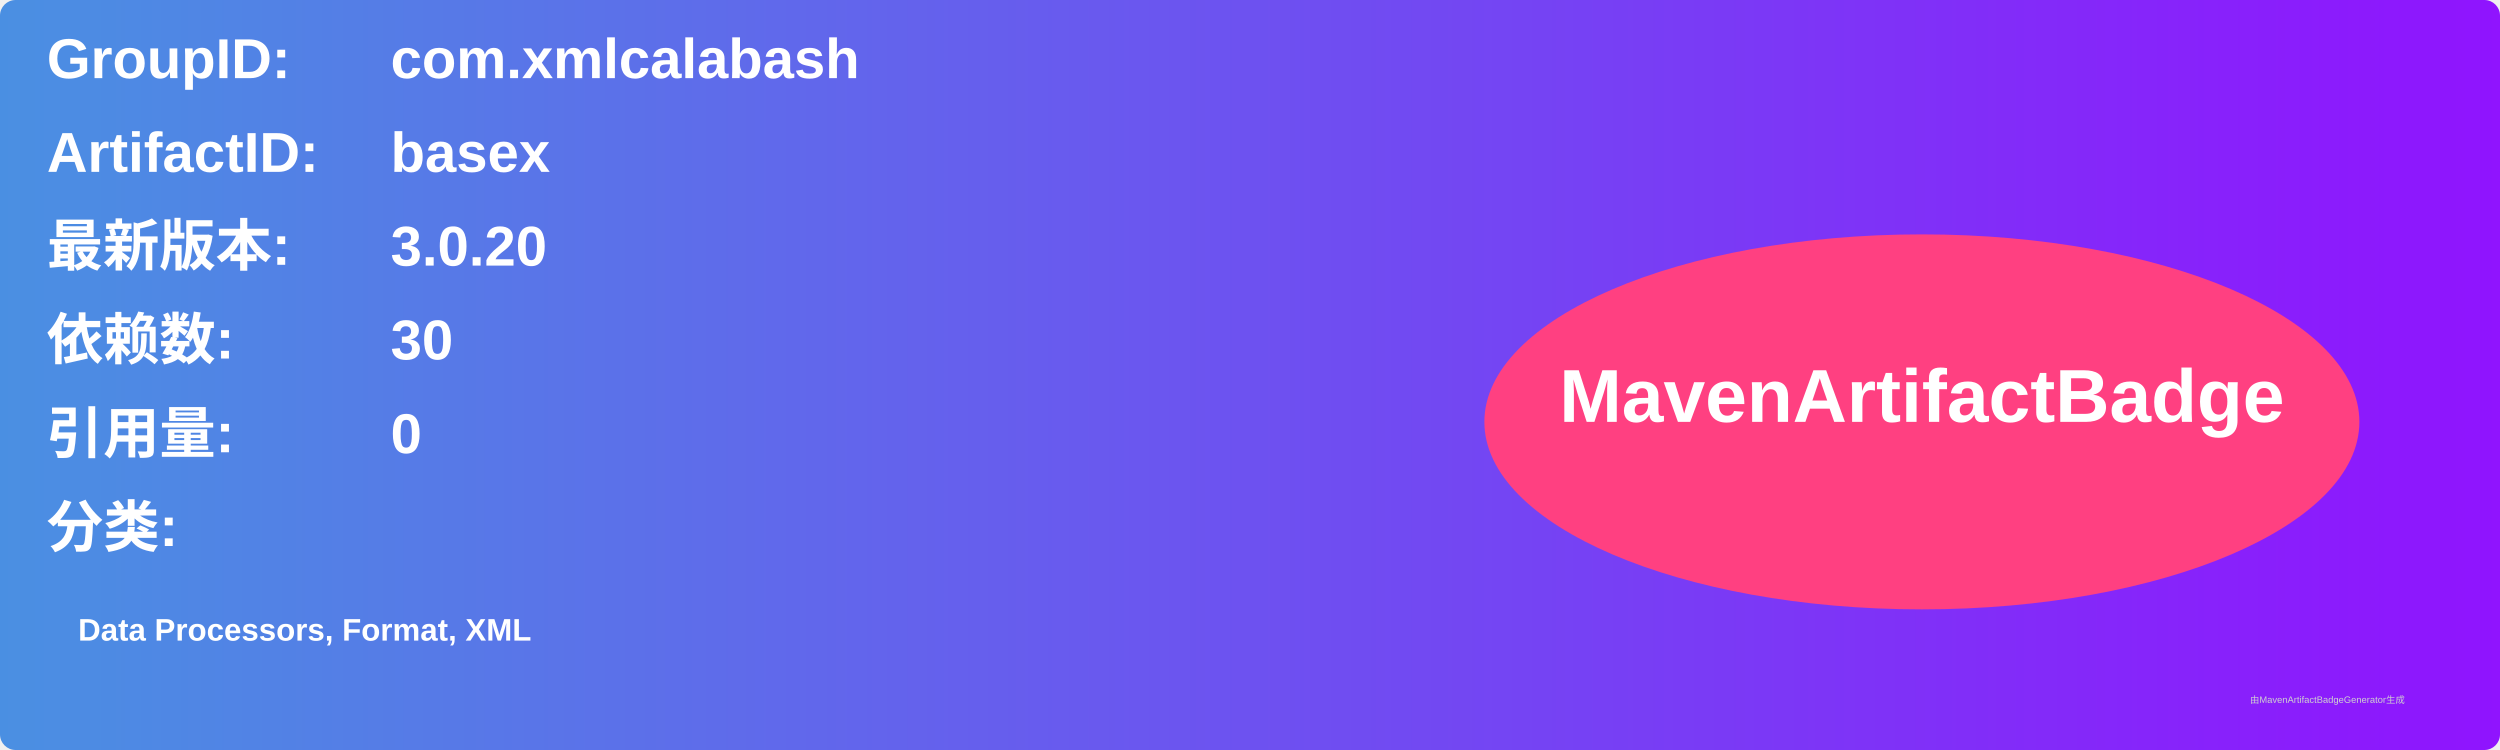
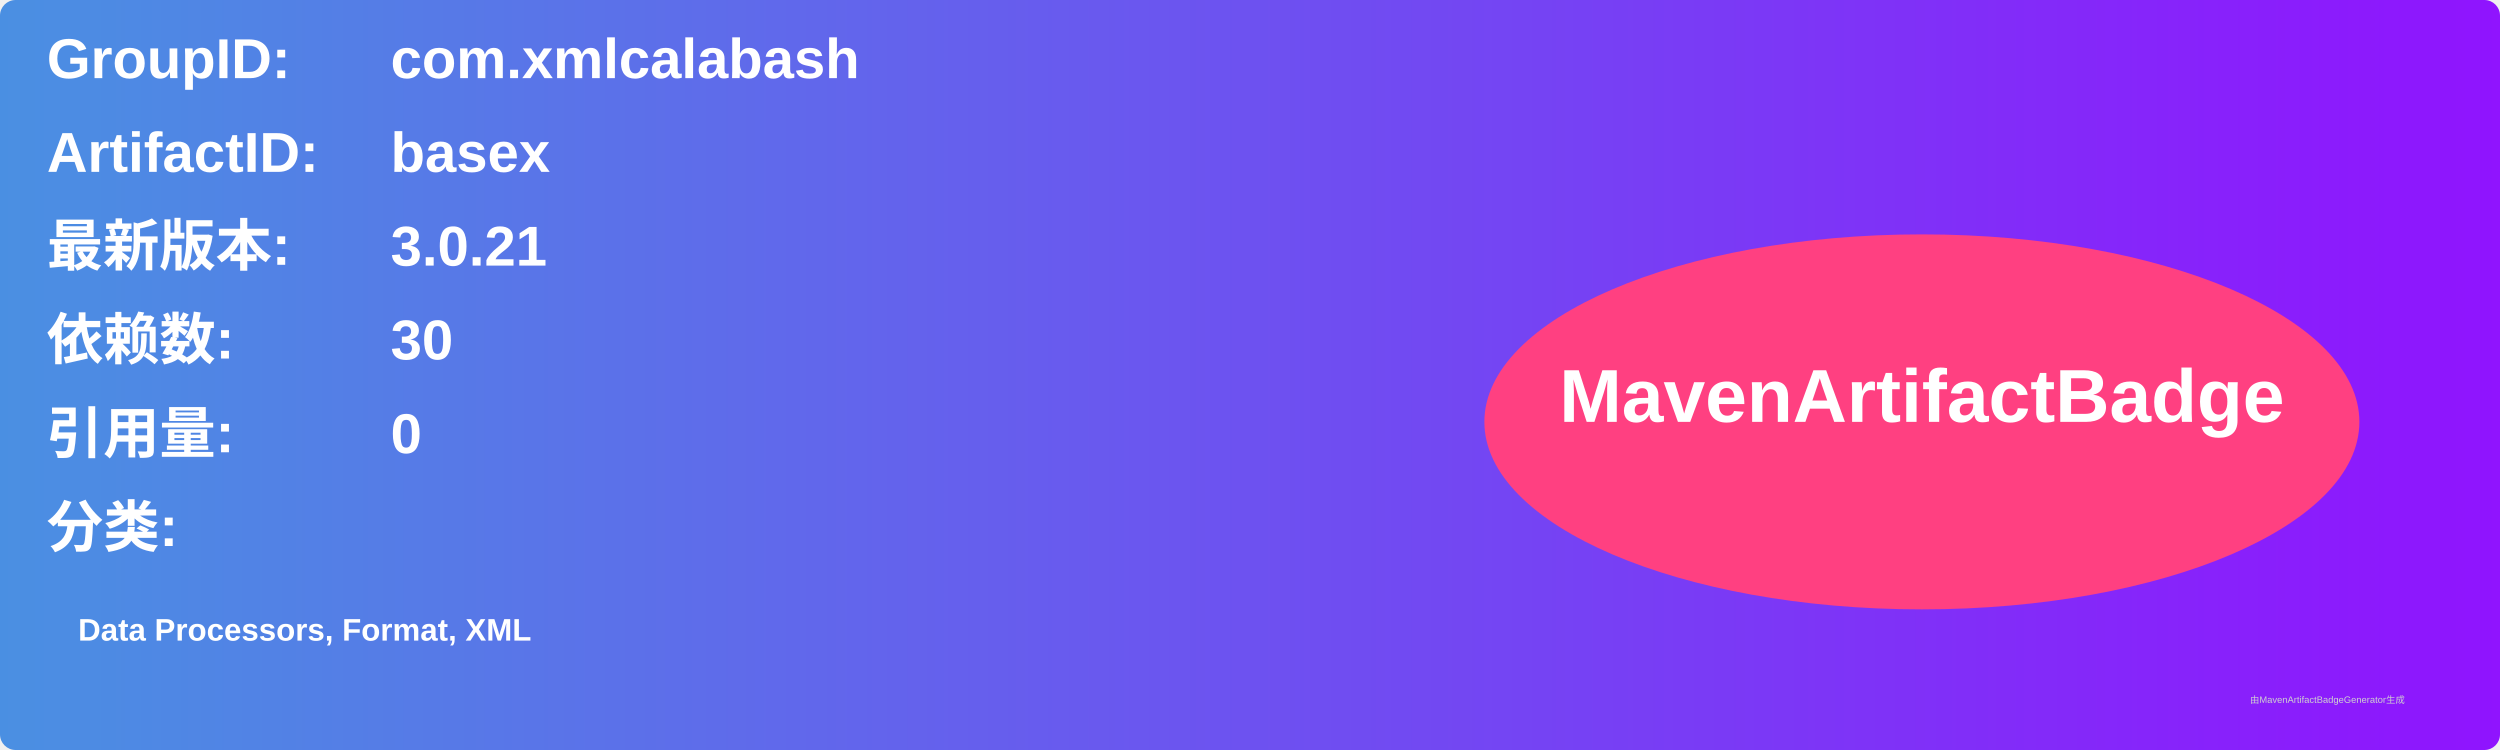
<svg xmlns="http://www.w3.org/2000/svg" width="800" height="240" viewBox="0 0 800 240">
  <linearGradient id="grad" x1="0%" y1="0%" x2="100%" y2="0%">
    <stop offset="0%" stop-color="#4a90e2" />
    <stop offset="100%" stop-color="#9013fe" />
  </linearGradient>
  <rect width="100%" height="100%" rx="5" ry="5" fill="url(#grad)" />
  <g transform="translate(15, 15)">
    <text x="0" y="10" font-family="Arial" font-size="18" fill="white" font-weight="bold" width="260">GroupID:</text>
    <text x="110" y="10" font-family="Arial" font-size="18" fill="white" font-weight="bold" width="460">com.xmlcalabash</text>
    <text x="0" y="40" font-family="Arial" font-size="18" fill="white" font-weight="bold" width="260">ArtifactID:</text>
    <text x="110" y="40" font-family="Arial" font-size="18" fill="white" font-weight="bold" width="460">basex</text>
    <text x="0" y="70" font-family="Arial" font-size="18" fill="white" font-weight="bold">最新版本:</text>
    <text x="110" y="70" font-family="Arial" font-size="18" fill="white" font-weight="bold">
-       <tspan font-weight="bold">3.0.20</tspan>
+       <tspan font-weight="bold">3.0.21</tspan>
    </text>
    <text x="0" y="100" font-family="Arial" font-size="18" fill="white" font-weight="bold">依赖数: </text>
    <text x="110" y="100" font-family="Arial" font-size="18" fill="white">
      <tspan font-weight="bold">30</tspan>
    </text>
    <text x="0" y="130" font-family="Arial" font-size="18" fill="white" font-weight="bold">引用量: </text>
    <text x="110" y="130" font-family="Arial" font-size="18" fill="white">
      <tspan font-weight="bold">0</tspan>
    </text>
    <text x="0" y="160" font-family="Arial" font-size="18" fill="white" font-weight="bold">分类:</text>
    <text x="10" y="190" font-family="Arial" font-size="10" fill="white">
      <tspan font-weight="bold">Data Processors, Format, XML</tspan>
    </text>
    <ellipse cx="600" cy="120" rx="140" ry="60" fill="#ff4081" />
    <text x="600" y="120" text-anchor="middle" font-family="Arial" font-size="24" fill="white" font-weight="bold">MavenArtifactBadge</text>
  </g>
  <text x="720" y="225" font-family="Arial" font-size="3" fill="#d0d0d0">由MavenArtifactBadgeGenerator生成</text>
</svg>
